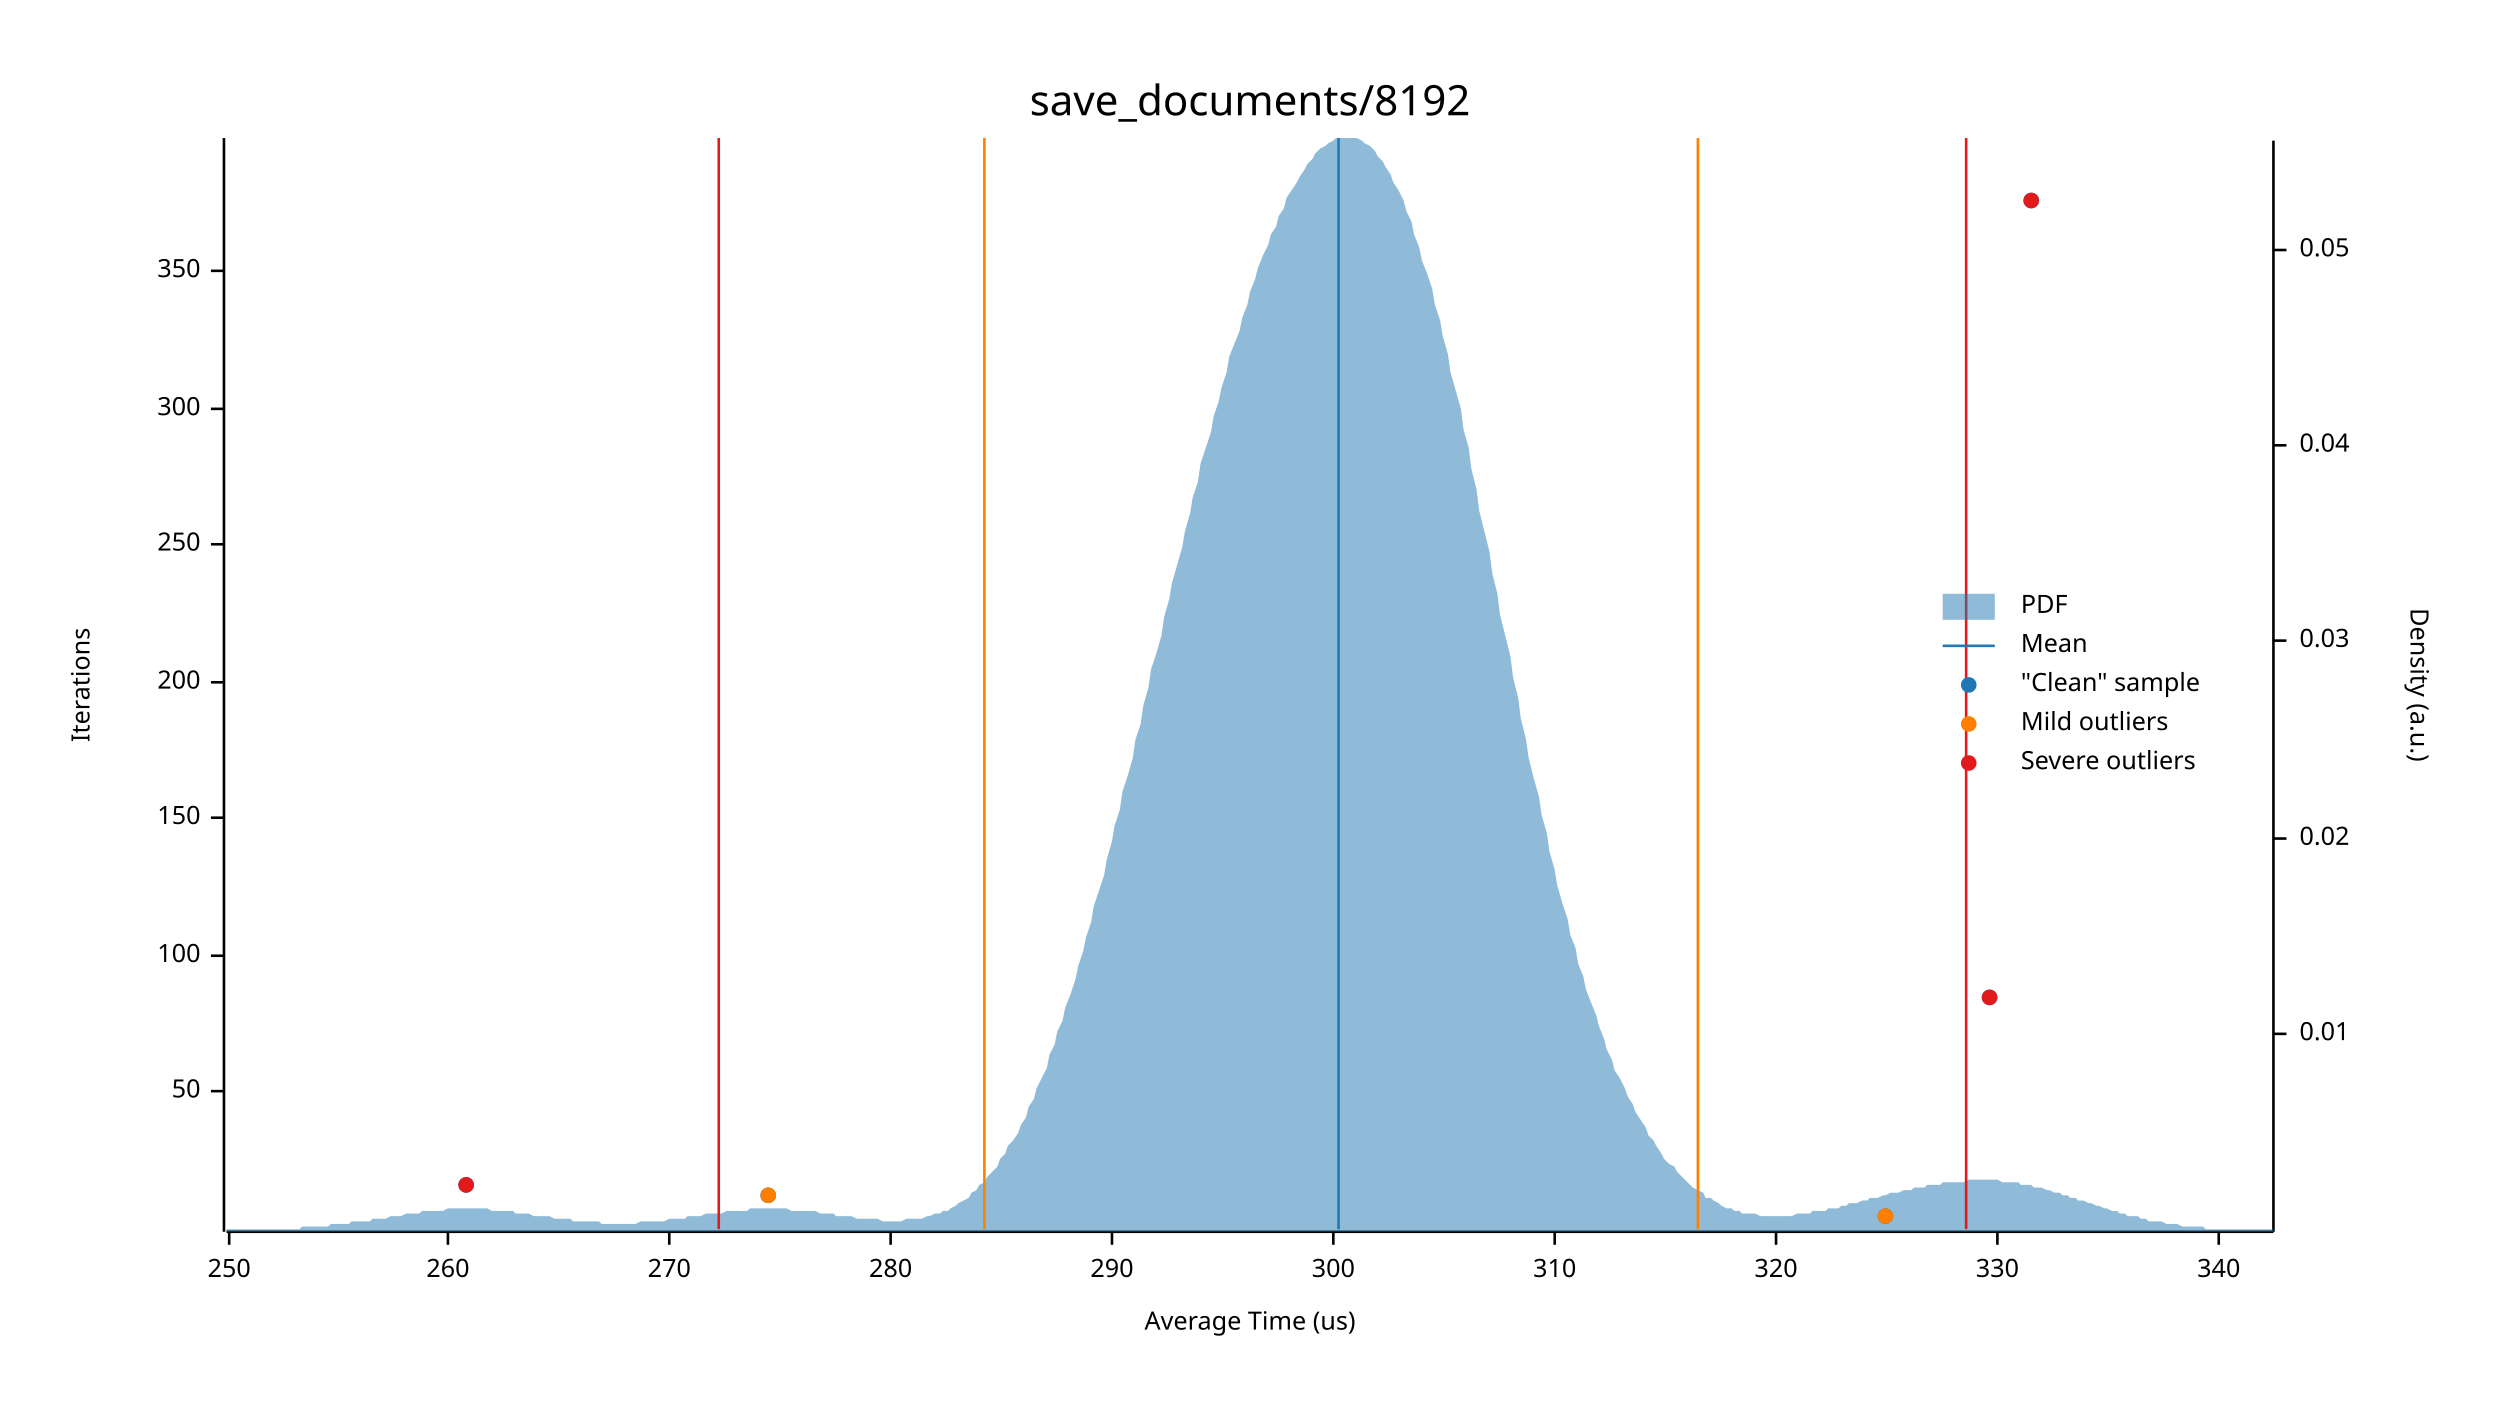
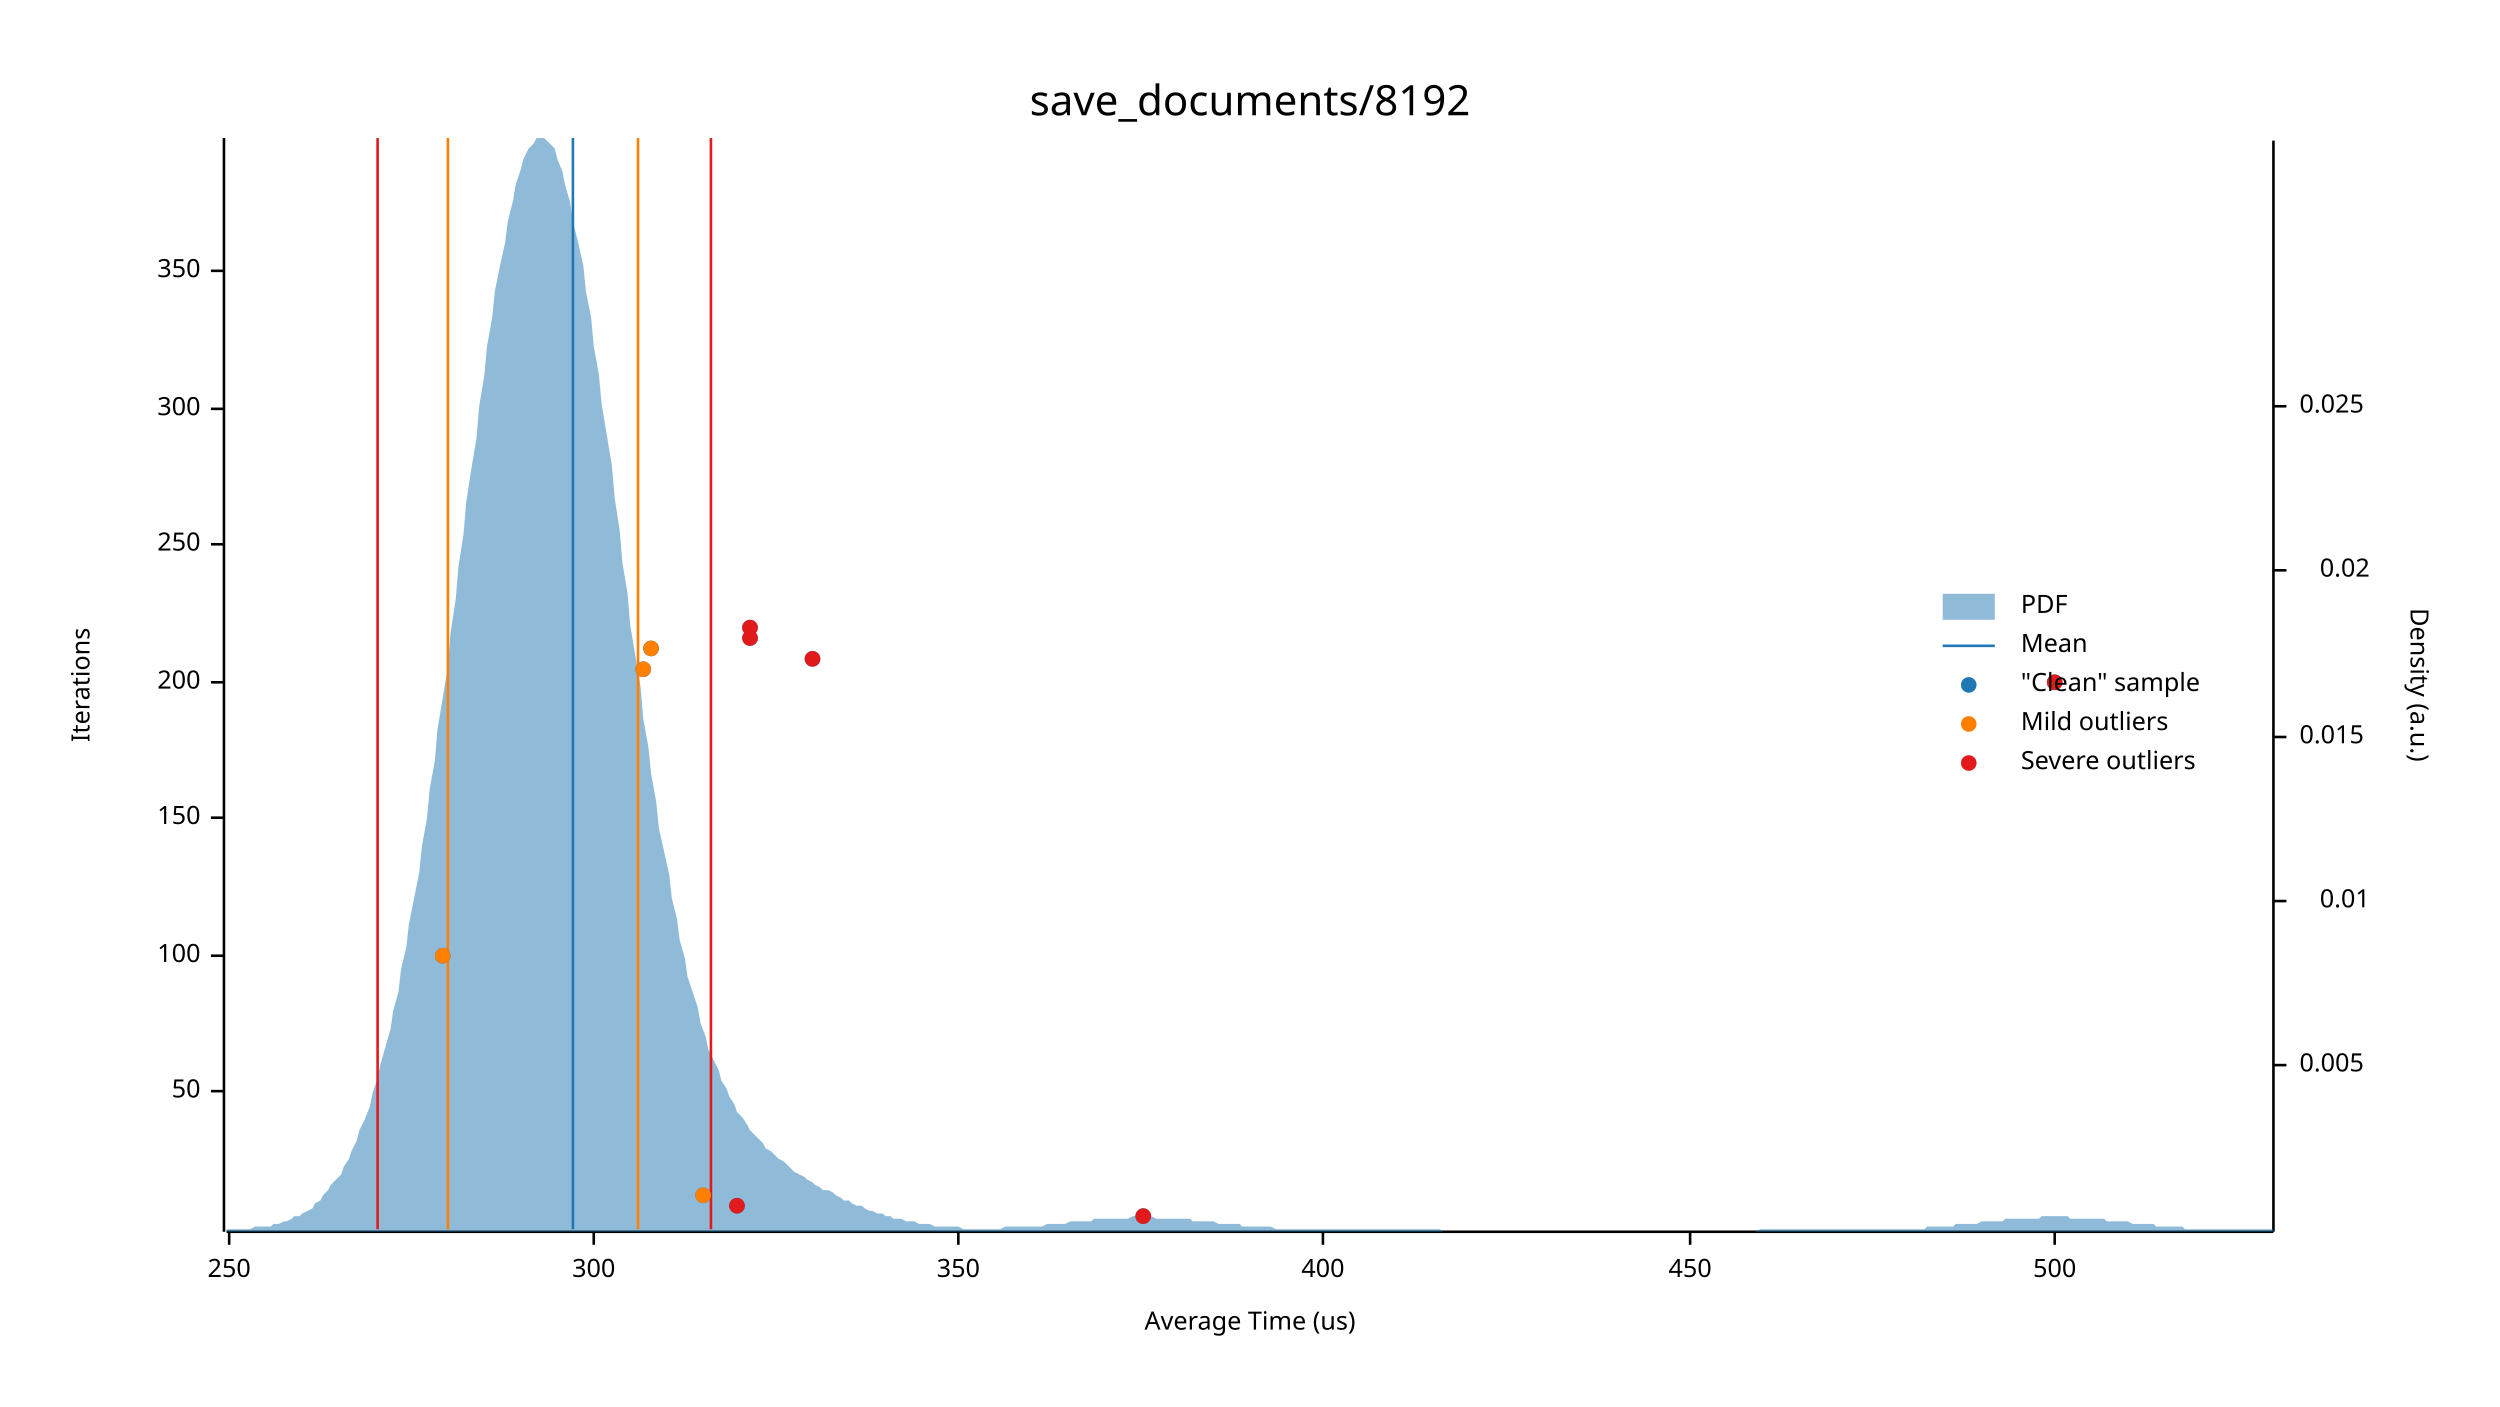
<svg xmlns="http://www.w3.org/2000/svg" width="960" height="540" viewBox="0 0 960 540">
  <text x="480" y="32" dy="0.76em" text-anchor="middle" font-family="sans-serif" font-size="16.129" opacity="1" fill="#000000">
save_documents/8192
</text>
  <text x="27" y="263" dy="0.76em" text-anchor="middle" font-family="sans-serif" font-size="9.677" opacity="1" fill="#000000" transform="rotate(270, 27, 263)">
Iterations
</text>
  <text x="480" y="513" dy="-0.5ex" text-anchor="middle" font-family="sans-serif" font-size="9.677" opacity="1" fill="#000000">
Average Time (us)
</text>
  <polyline fill="none" opacity="1" stroke="#000000" stroke-width="1" points="86,53 86,473 " />
  <text x="77" y="419" dy="0.5ex" text-anchor="end" font-family="sans-serif" font-size="9.677" opacity="1" fill="#000000">
50
</text>
  <polyline fill="none" opacity="1" stroke="#000000" stroke-width="1" points="81,419 86,419 " />
  <text x="77" y="367" dy="0.5ex" text-anchor="end" font-family="sans-serif" font-size="9.677" opacity="1" fill="#000000">
100
</text>
  <polyline fill="none" opacity="1" stroke="#000000" stroke-width="1" points="81,367 86,367 " />
  <text x="77" y="314" dy="0.5ex" text-anchor="end" font-family="sans-serif" font-size="9.677" opacity="1" fill="#000000">
150
</text>
  <polyline fill="none" opacity="1" stroke="#000000" stroke-width="1" points="81,314 86,314 " />
  <text x="77" y="262" dy="0.5ex" text-anchor="end" font-family="sans-serif" font-size="9.677" opacity="1" fill="#000000">
200
</text>
  <polyline fill="none" opacity="1" stroke="#000000" stroke-width="1" points="81,262 86,262 " />
  <text x="77" y="209" dy="0.5ex" text-anchor="end" font-family="sans-serif" font-size="9.677" opacity="1" fill="#000000">
250
</text>
  <polyline fill="none" opacity="1" stroke="#000000" stroke-width="1" points="81,209 86,209 " />
  <text x="77" y="157" dy="0.5ex" text-anchor="end" font-family="sans-serif" font-size="9.677" opacity="1" fill="#000000">
300
</text>
  <polyline fill="none" opacity="1" stroke="#000000" stroke-width="1" points="81,157 86,157 " />
  <text x="77" y="104" dy="0.5ex" text-anchor="end" font-family="sans-serif" font-size="9.677" opacity="1" fill="#000000">
350
</text>
  <polyline fill="none" opacity="1" stroke="#000000" stroke-width="1" points="81,104 86,104 " />
  <polyline fill="none" opacity="1" stroke="#000000" stroke-width="1" points="87,473 873,473 " />
  <text x="88" y="483" dy="0.76em" text-anchor="middle" font-family="sans-serif" font-size="9.677" opacity="1" fill="#000000">
250
</text>
  <polyline fill="none" opacity="1" stroke="#000000" stroke-width="1" points="88,473 88,478 " />
-   <text x="172" y="483" dy="0.76em" text-anchor="middle" font-family="sans-serif" font-size="9.677" opacity="1" fill="#000000">
- 260
- </text>
-   <polyline fill="none" opacity="1" stroke="#000000" stroke-width="1" points="172,473 172,478 " />
-   <text x="257" y="483" dy="0.76em" text-anchor="middle" font-family="sans-serif" font-size="9.677" opacity="1" fill="#000000">
- 270
- </text>
-   <polyline fill="none" opacity="1" stroke="#000000" stroke-width="1" points="257,473 257,478 " />
-   <text x="342" y="483" dy="0.76em" text-anchor="middle" font-family="sans-serif" font-size="9.677" opacity="1" fill="#000000">
- 280
- </text>
-   <polyline fill="none" opacity="1" stroke="#000000" stroke-width="1" points="342,473 342,478 " />
-   <text x="427" y="483" dy="0.76em" text-anchor="middle" font-family="sans-serif" font-size="9.677" opacity="1" fill="#000000">
- 290
- </text>
-   <polyline fill="none" opacity="1" stroke="#000000" stroke-width="1" points="427,473 427,478 " />
-   <text x="512" y="483" dy="0.76em" text-anchor="middle" font-family="sans-serif" font-size="9.677" opacity="1" fill="#000000">
+   <text x="228" y="483" dy="0.76em" text-anchor="middle" font-family="sans-serif" font-size="9.677" opacity="1" fill="#000000">
300
</text>
-   <polyline fill="none" opacity="1" stroke="#000000" stroke-width="1" points="512,473 512,478 " />
-   <text x="597" y="483" dy="0.76em" text-anchor="middle" font-family="sans-serif" font-size="9.677" opacity="1" fill="#000000">
- 310
+   <polyline fill="none" opacity="1" stroke="#000000" stroke-width="1" points="228,473 228,478 " />
+   <text x="368" y="483" dy="0.76em" text-anchor="middle" font-family="sans-serif" font-size="9.677" opacity="1" fill="#000000">
+ 350
</text>
-   <polyline fill="none" opacity="1" stroke="#000000" stroke-width="1" points="597,473 597,478 " />
-   <text x="682" y="483" dy="0.76em" text-anchor="middle" font-family="sans-serif" font-size="9.677" opacity="1" fill="#000000">
- 320
+   <polyline fill="none" opacity="1" stroke="#000000" stroke-width="1" points="368,473 368,478 " />
+   <text x="508" y="483" dy="0.76em" text-anchor="middle" font-family="sans-serif" font-size="9.677" opacity="1" fill="#000000">
+ 400
</text>
-   <polyline fill="none" opacity="1" stroke="#000000" stroke-width="1" points="682,473 682,478 " />
-   <text x="767" y="483" dy="0.76em" text-anchor="middle" font-family="sans-serif" font-size="9.677" opacity="1" fill="#000000">
- 330
+   <polyline fill="none" opacity="1" stroke="#000000" stroke-width="1" points="508,473 508,478 " />
+   <text x="649" y="483" dy="0.76em" text-anchor="middle" font-family="sans-serif" font-size="9.677" opacity="1" fill="#000000">
+ 450
</text>
-   <polyline fill="none" opacity="1" stroke="#000000" stroke-width="1" points="767,473 767,478 " />
-   <text x="852" y="483" dy="0.76em" text-anchor="middle" font-family="sans-serif" font-size="9.677" opacity="1" fill="#000000">
- 340
+   <polyline fill="none" opacity="1" stroke="#000000" stroke-width="1" points="649,473 649,478 " />
+   <text x="789" y="483" dy="0.76em" text-anchor="middle" font-family="sans-serif" font-size="9.677" opacity="1" fill="#000000">
+ 500
</text>
-   <polyline fill="none" opacity="1" stroke="#000000" stroke-width="1" points="852,473 852,478 " />
+   <polyline fill="none" opacity="1" stroke="#000000" stroke-width="1" points="789,473 789,478 " />
  <text x="933" y="263" dy="0.76em" text-anchor="middle" font-family="sans-serif" font-size="9.677" opacity="1" fill="#000000" transform="rotate(90, 933, 263)">
Density (a.u.)
</text>
  <polyline fill="none" opacity="1" stroke="#000000" stroke-width="1" points="873,54 873,473 " />
-   <text x="883" y="397" dy="0.5ex" text-anchor="start" font-family="sans-serif" font-size="9.677" opacity="1" fill="#000000">
+   <text x="883" y="409" dy="0.5ex" text-anchor="start" font-family="sans-serif" font-size="9.677" opacity="1" fill="#000000">
+ 0.005
+ </text>
+   <polyline fill="none" opacity="1" stroke="#000000" stroke-width="1" points="873,409 878,409 " />
+   <text x="910" y="346" dy="0.5ex" text-anchor="end" font-family="sans-serif" font-size="9.677" opacity="1" fill="#000000">
0.01
</text>
-   <polyline fill="none" opacity="1" stroke="#000000" stroke-width="1" points="873,397 878,397 " />
-   <text x="883" y="322" dy="0.5ex" text-anchor="start" font-family="sans-serif" font-size="9.677" opacity="1" fill="#000000">
+   <polyline fill="none" opacity="1" stroke="#000000" stroke-width="1" points="873,346 878,346 " />
+   <text x="883" y="283" dy="0.5ex" text-anchor="start" font-family="sans-serif" font-size="9.677" opacity="1" fill="#000000">
+ 0.015
+ </text>
+   <polyline fill="none" opacity="1" stroke="#000000" stroke-width="1" points="873,283 878,283 " />
+   <text x="910" y="219" dy="0.5ex" text-anchor="end" font-family="sans-serif" font-size="9.677" opacity="1" fill="#000000">
0.02
</text>
-   <polyline fill="none" opacity="1" stroke="#000000" stroke-width="1" points="873,322 878,322 " />
-   <text x="883" y="246" dy="0.5ex" text-anchor="start" font-family="sans-serif" font-size="9.677" opacity="1" fill="#000000">
- 0.03
+   <polyline fill="none" opacity="1" stroke="#000000" stroke-width="1" points="873,219 878,219 " />
+   <text x="883" y="156" dy="0.5ex" text-anchor="start" font-family="sans-serif" font-size="9.677" opacity="1" fill="#000000">
+ 0.025
</text>
-   <polyline fill="none" opacity="1" stroke="#000000" stroke-width="1" points="873,246 878,246 " />
-   <text x="883" y="171" dy="0.5ex" text-anchor="start" font-family="sans-serif" font-size="9.677" opacity="1" fill="#000000">
- 0.04
- </text>
-   <polyline fill="none" opacity="1" stroke="#000000" stroke-width="1" points="873,171 878,171 " />
-   <text x="883" y="96" dy="0.5ex" text-anchor="start" font-family="sans-serif" font-size="9.677" opacity="1" fill="#000000">
- 0.05
- </text>
-   <polyline fill="none" opacity="1" stroke="#000000" stroke-width="1" points="873,96 878,96 " />
-   <polygon opacity="0.5" fill="#1F78B4" points="87,472 88,472 90,472 91,472 93,472 94,472 96,472 98,472 99,472 101,472 102,472 104,472 105,472 107,472 109,472 110,472 112,472 113,472 115,472 116,471 118,471 120,471 121,471 123,471 124,471 126,471 127,470 129,470 131,470 132,470 134,470 135,469 137,469 138,469 140,469 142,469 143,468 145,468 146,468 148,468 150,467 151,467 153,467 154,467 156,466 157,466 159,466 161,466 162,465 164,465 165,465 167,465 168,465 170,465 172,464 173,464 175,464 176,464 178,464 179,464 181,464 183,464 184,464 186,464 187,464 189,465 190,465 192,465 194,465 195,465 197,465 198,466 200,466 201,466 203,466 205,467 206,467 208,467 209,467 211,467 213,468 214,468 216,468 217,468 219,468 220,469 222,469 224,469 225,469 227,469 228,469 230,469 231,470 233,470 235,470 236,470 238,470 239,470 241,470 242,470 244,470 246,469 247,469 249,469 250,469 252,469 253,469 255,469 257,468 258,468 260,468 261,468 263,468 264,467 266,467 268,467 269,467 271,466 272,466 274,466 276,466 277,466 279,465 280,465 282,465 283,465 285,465 287,465 288,464 290,464 291,464 293,464 294,464 296,464 298,464 299,464 301,464 302,464 304,465 305,465 307,465 309,465 310,465 312,465 313,465 315,466 316,466 318,466 320,466 321,467 323,467 324,467 326,467 327,467 329,468 331,468 332,468 334,468 335,468 337,468 339,469 340,469 342,469 343,469 345,469 346,469 348,468 350,468 351,468 353,468 354,468 356,467 357,467 359,466 361,466 362,465 364,465 365,464 367,463 368,462 370,461 372,460 373,458 375,457 376,455 378,454 379,452 381,450 383,448 384,445 386,443 387,440 389,438 391,435 392,432 394,429 395,425 397,422 398,418 400,414 402,410 403,405 405,401 406,396 408,392 409,387 411,382 413,376 414,371 416,365 417,360 419,354 420,348 422,342 424,336 425,330 427,323 428,317 430,311 431,304 433,298 435,291 436,284 438,278 439,271 441,264 442,257 444,251 446,244 447,237 449,230 450,224 452,217 454,210 455,204 457,197 458,191 460,185 461,178 463,172 465,166 466,160 468,154 469,149 471,143 472,137 474,132 476,127 477,122 479,117 480,112 482,107 483,103 485,98 487,94 488,90 490,87 491,83 493,80 494,76 496,73 498,70 499,68 501,65 502,63 504,61 505,59 507,57 509,56 510,55 512,54 513,53 515,53 517,53 518,53 520,53 521,53 523,54 524,55 526,56 528,58 529,60 531,62 532,64 534,67 535,70 537,73 539,77 540,81 542,85 543,90 545,95 546,100 548,105 550,111 551,117 553,123 554,129 556,136 557,143 559,150 561,157 562,165 564,172 565,180 567,188 568,196 570,204 572,212 573,220 575,228 576,236 578,244 580,252 581,260 583,268 584,276 586,284 587,291 589,299 591,306 592,313 594,320 595,327 597,334 598,340 600,347 602,353 603,359 605,364 606,370 608,375 609,380 611,385 613,390 614,394 616,399 617,403 619,407 620,411 622,414 624,418 625,421 627,424 628,427 630,430 632,433 633,436 635,438 636,440 638,443 639,445 641,447 643,448 644,450 646,452 647,453 649,455 650,456 652,457 654,458 655,460 657,460 658,461 660,462 661,463 663,464 665,464 666,465 668,465 669,466 671,466 672,466 674,466 676,467 677,467 679,467 680,467 682,467 683,467 685,467 687,467 688,467 690,466 691,466 693,466 695,466 696,465 698,465 699,465 701,465 702,464 704,464 706,464 707,463 709,463 710,462 712,462 713,462 715,461 717,461 718,460 720,460 721,460 723,459 724,459 726,458 728,458 729,458 731,457 732,457 734,457 735,456 737,456 739,456 740,455 742,455 743,455 745,455 746,454 748,454 750,454 751,454 753,454 754,454 756,453 758,453 759,453 761,453 762,453 764,453 765,453 767,453 769,454 770,454 772,454 773,454 775,454 776,455 778,455 780,455 781,456 783,456 784,456 786,457 787,457 789,458 791,458 792,459 794,459 795,460 797,460 798,461 800,461 802,462 803,462 805,463 806,463 808,464 809,464 811,465 813,465 814,466 816,466 817,467 819,467 821,467 822,468 824,468 825,469 827,469 828,469 830,469 832,470 833,470 835,470 836,470 838,471 839,471 841,471 843,471 844,471 846,471 847,472 849,472 850,472 852,472 854,472 855,472 857,472 858,472 860,472 861,472 863,472 865,472 866,472 868,472 869,472 871,472 873,472 873,473 87,473 " />
-   <polyline fill="none" opacity="1" stroke="#1F78B4" stroke-width="1" points="514,472 514,53 " />
-   <polyline fill="none" opacity="1" stroke="#FF7F00" stroke-width="1" points="378,472 378,53 " />
-   <polyline fill="none" opacity="1" stroke="#FF7F00" stroke-width="1" points="652,472 652,53 " />
-   <polyline fill="none" opacity="1" stroke="#E31A1C" stroke-width="1" points="276,472 276,53 " />
-   <polyline fill="none" opacity="1" stroke="#E31A1C" stroke-width="1" points="755,472 755,53 " />
-   <circle cx="724" cy="467" r="3" opacity="1" fill="#1F78B4" stroke="none" stroke-width="1" />
-   <circle cx="295" cy="459" r="3" opacity="1" fill="#1F78B4" stroke="none" stroke-width="1" />
-   <circle cx="179" cy="455" r="3" opacity="1" fill="#1F78B4" stroke="none" stroke-width="1" />
-   <circle cx="764" cy="383" r="3" opacity="1" fill="#1F78B4" stroke="none" stroke-width="1" />
-   <circle cx="780" cy="77" r="3" opacity="1" fill="#1F78B4" stroke="none" stroke-width="1" />
-   <circle cx="724" cy="467" r="3" opacity="1" fill="#FF7F00" stroke="none" stroke-width="1" />
-   <circle cx="295" cy="459" r="3" opacity="1" fill="#FF7F00" stroke="none" stroke-width="1" />
-   <circle cx="179" cy="455" r="3" opacity="1" fill="#E31A1C" stroke="none" stroke-width="1" />
-   <circle cx="764" cy="383" r="3" opacity="1" fill="#E31A1C" stroke="none" stroke-width="1" />
-   <circle cx="780" cy="77" r="3" opacity="1" fill="#E31A1C" stroke="none" stroke-width="1" />
+   <polyline fill="none" opacity="1" stroke="#000000" stroke-width="1" points="873,156 878,156 " />
+   <polygon opacity="0.5" fill="#1F78B4" points="87,472 88,472 90,472 91,472 93,472 94,472 96,472 98,471 99,471 101,471 102,471 104,471 105,470 107,470 109,469 110,469 112,468 113,467 115,467 116,466 118,465 120,464 121,462 123,461 124,459 126,457 127,455 129,453 131,451 132,448 134,445 135,442 137,438 138,434 140,430 142,425 143,420 145,414 146,409 148,402 150,395 151,388 153,381 154,372 156,364 157,355 159,345 161,335 162,325 164,314 165,303 167,292 168,280 170,268 172,256 173,243 175,230 176,218 178,205 179,193 181,180 183,168 184,156 186,144 187,133 189,122 190,112 192,102 194,93 195,85 197,77 198,71 200,65 201,61 203,57 205,55 206,53 208,53 209,53 211,55 213,57 214,61 216,66 217,71 219,78 220,85 222,93 224,102 225,112 227,122 228,133 230,144 231,155 233,167 235,179 236,191 238,204 239,216 241,228 242,240 244,252 246,264 247,276 249,287 250,297 252,308 253,318 255,327 257,336 258,345 260,353 261,361 263,368 264,375 266,381 268,387 269,393 271,398 272,403 274,407 276,411 277,415 279,418 280,421 282,424 283,427 285,429 287,432 288,434 290,436 291,437 293,439 294,441 296,442 298,444 299,445 301,446 302,447 304,449 305,450 307,451 309,452 310,453 312,454 313,455 315,456 316,457 318,457 320,458 321,459 323,460 324,461 326,461 327,462 329,463 331,463 332,464 334,465 335,465 337,466 339,466 340,467 342,467 343,468 345,468 346,468 348,469 350,469 351,469 353,470 354,470 356,470 357,470 359,471 361,471 362,471 364,471 365,471 367,471 368,471 370,472 372,472 373,472 375,472 376,472 378,472 379,472 381,472 383,472 384,472 386,471 387,471 389,471 391,471 392,471 394,471 395,471 397,471 398,471 400,471 402,470 403,470 405,470 406,470 408,470 409,470 411,469 413,469 414,469 416,469 417,469 419,469 420,468 422,468 424,468 425,468 427,468 428,468 430,468 431,468 433,468 435,467 436,467 438,467 439,467 441,467 442,467 444,468 446,468 447,468 449,468 450,468 452,468 454,468 455,468 457,468 458,469 460,469 461,469 463,469 465,469 466,469 468,470 469,470 471,470 472,470 474,470 476,470 477,471 479,471 480,471 482,471 483,471 485,471 487,471 488,471 490,472 491,472 493,472 494,472 496,472 498,472 499,472 501,472 502,472 504,472 505,472 507,472 509,472 510,472 512,472 513,472 515,472 517,472 518,472 520,472 521,472 523,472 524,472 526,472 528,472 529,472 531,472 532,472 534,472 535,472 537,472 539,472 540,472 542,472 543,472 545,472 546,472 548,472 550,472 551,472 553,472 554,473 556,473 557,473 559,473 561,473 562,473 564,473 565,473 567,473 568,473 570,473 572,473 573,473 575,473 576,473 578,473 580,473 581,473 583,473 584,473 586,473 587,473 589,473 591,473 592,473 594,473 595,473 597,473 598,473 600,473 602,473 603,473 605,473 606,473 608,473 609,473 611,473 613,473 614,473 616,473 617,473 619,473 620,473 622,473 624,473 625,473 627,473 628,473 630,473 632,473 633,473 635,473 636,473 638,473 639,473 641,473 643,473 644,473 646,473 647,473 649,473 650,473 652,473 654,473 655,473 657,473 658,473 660,473 661,473 663,473 665,473 666,473 668,473 669,473 671,473 672,473 674,473 676,472 677,472 679,472 680,472 682,472 683,472 685,472 687,472 688,472 690,472 691,472 693,472 695,472 696,472 698,472 699,472 701,472 702,472 704,472 706,472 707,472 709,472 710,472 712,472 713,472 715,472 717,472 718,472 720,472 721,472 723,472 724,472 726,472 728,472 729,472 731,472 732,472 734,472 735,472 737,472 739,472 740,471 742,471 743,471 745,471 746,471 748,471 750,471 751,470 753,470 754,470 756,470 758,470 759,470 761,469 762,469 764,469 765,469 767,469 769,469 770,468 772,468 773,468 775,468 776,468 778,468 780,468 781,468 783,468 784,467 786,467 787,467 789,467 791,467 792,467 794,467 795,468 797,468 798,468 800,468 802,468 803,468 805,468 806,468 808,468 809,469 811,469 813,469 814,469 816,469 817,469 819,470 821,470 822,470 824,470 825,470 827,470 828,471 830,471 832,471 833,471 835,471 836,471 838,471 839,472 841,472 843,472 844,472 846,472 847,472 849,472 850,472 852,472 854,472 855,472 857,472 858,472 860,472 861,472 863,472 865,472 866,472 868,472 869,472 871,472 873,472 873,473 87,473 " />
+   <polyline fill="none" opacity="1" stroke="#1F78B4" stroke-width="1" points="220,472 220,53 " />
+   <polyline fill="none" opacity="1" stroke="#FF7F00" stroke-width="1" points="172,472 172,53 " />
+   <polyline fill="none" opacity="1" stroke="#FF7F00" stroke-width="1" points="245,472 245,53 " />
+   <polyline fill="none" opacity="1" stroke="#E31A1C" stroke-width="1" points="145,472 145,53 " />
+   <polyline fill="none" opacity="1" stroke="#E31A1C" stroke-width="1" points="273,472 273,53 " />
+   <circle cx="439" cy="467" r="3" opacity="1" fill="#1F78B4" stroke="none" stroke-width="1" />
+   <circle cx="283" cy="463" r="3" opacity="1" fill="#1F78B4" stroke="none" stroke-width="1" />
+   <circle cx="270" cy="459" r="3" opacity="1" fill="#1F78B4" stroke="none" stroke-width="1" />
+   <circle cx="170" cy="367" r="3" opacity="1" fill="#1F78B4" stroke="none" stroke-width="1" />
+   <circle cx="789" cy="262" r="3" opacity="1" fill="#1F78B4" stroke="none" stroke-width="1" />
+   <circle cx="247" cy="257" r="3" opacity="1" fill="#1F78B4" stroke="none" stroke-width="1" />
+   <circle cx="312" cy="253" r="3" opacity="1" fill="#1F78B4" stroke="none" stroke-width="1" />
+   <circle cx="250" cy="249" r="3" opacity="1" fill="#1F78B4" stroke="none" stroke-width="1" />
+   <circle cx="288" cy="245" r="3" opacity="1" fill="#1F78B4" stroke="none" stroke-width="1" />
+   <circle cx="288" cy="241" r="3" opacity="1" fill="#1F78B4" stroke="none" stroke-width="1" />
+   <circle cx="270" cy="459" r="3" opacity="1" fill="#FF7F00" stroke="none" stroke-width="1" />
+   <circle cx="170" cy="367" r="3" opacity="1" fill="#FF7F00" stroke="none" stroke-width="1" />
+   <circle cx="247" cy="257" r="3" opacity="1" fill="#FF7F00" stroke="none" stroke-width="1" />
+   <circle cx="250" cy="249" r="3" opacity="1" fill="#FF7F00" stroke="none" stroke-width="1" />
+   <circle cx="439" cy="467" r="3" opacity="1" fill="#E31A1C" stroke="none" stroke-width="1" />
+   <circle cx="283" cy="463" r="3" opacity="1" fill="#E31A1C" stroke="none" stroke-width="1" />
+   <circle cx="789" cy="262" r="3" opacity="1" fill="#E31A1C" stroke="none" stroke-width="1" />
+   <circle cx="312" cy="253" r="3" opacity="1" fill="#E31A1C" stroke="none" stroke-width="1" />
+   <circle cx="288" cy="245" r="3" opacity="1" fill="#E31A1C" stroke="none" stroke-width="1" />
+   <circle cx="288" cy="241" r="3" opacity="1" fill="#E31A1C" stroke="none" stroke-width="1" />
  <text x="776" y="228" dy="0.76em" text-anchor="start" font-family="sans-serif" font-size="9.677" opacity="1" fill="#000000">
PDF
</text>
  <text x="776" y="243" dy="0.76em" text-anchor="start" font-family="sans-serif" font-size="9.677" opacity="1" fill="#000000">
Mean
</text>
  <text x="776" y="258" dy="0.76em" text-anchor="start" font-family="sans-serif" font-size="9.677" opacity="1" fill="#000000">
"Clean" sample
</text>
  <text x="776" y="273" dy="0.76em" text-anchor="start" font-family="sans-serif" font-size="9.677" opacity="1" fill="#000000">
Mild outliers
</text>
  <text x="776" y="288" dy="0.76em" text-anchor="start" font-family="sans-serif" font-size="9.677" opacity="1" fill="#000000">
Severe outliers
</text>
  <rect x="746" y="228" width="20" height="10" opacity="0.5" fill="#1F78B4" stroke="none" />
  <polyline fill="none" opacity="1" stroke="#1F78B4" stroke-width="1" points="746,248 766,248 " />
  <circle cx="756" cy="263" r="3" opacity="1" fill="#1F78B4" stroke="none" stroke-width="1" />
  <circle cx="756" cy="278" r="3" opacity="1" fill="#FF7F00" stroke="none" stroke-width="1" />
  <circle cx="756" cy="293" r="3" opacity="1" fill="#E31A1C" stroke="none" stroke-width="1" />
</svg>
